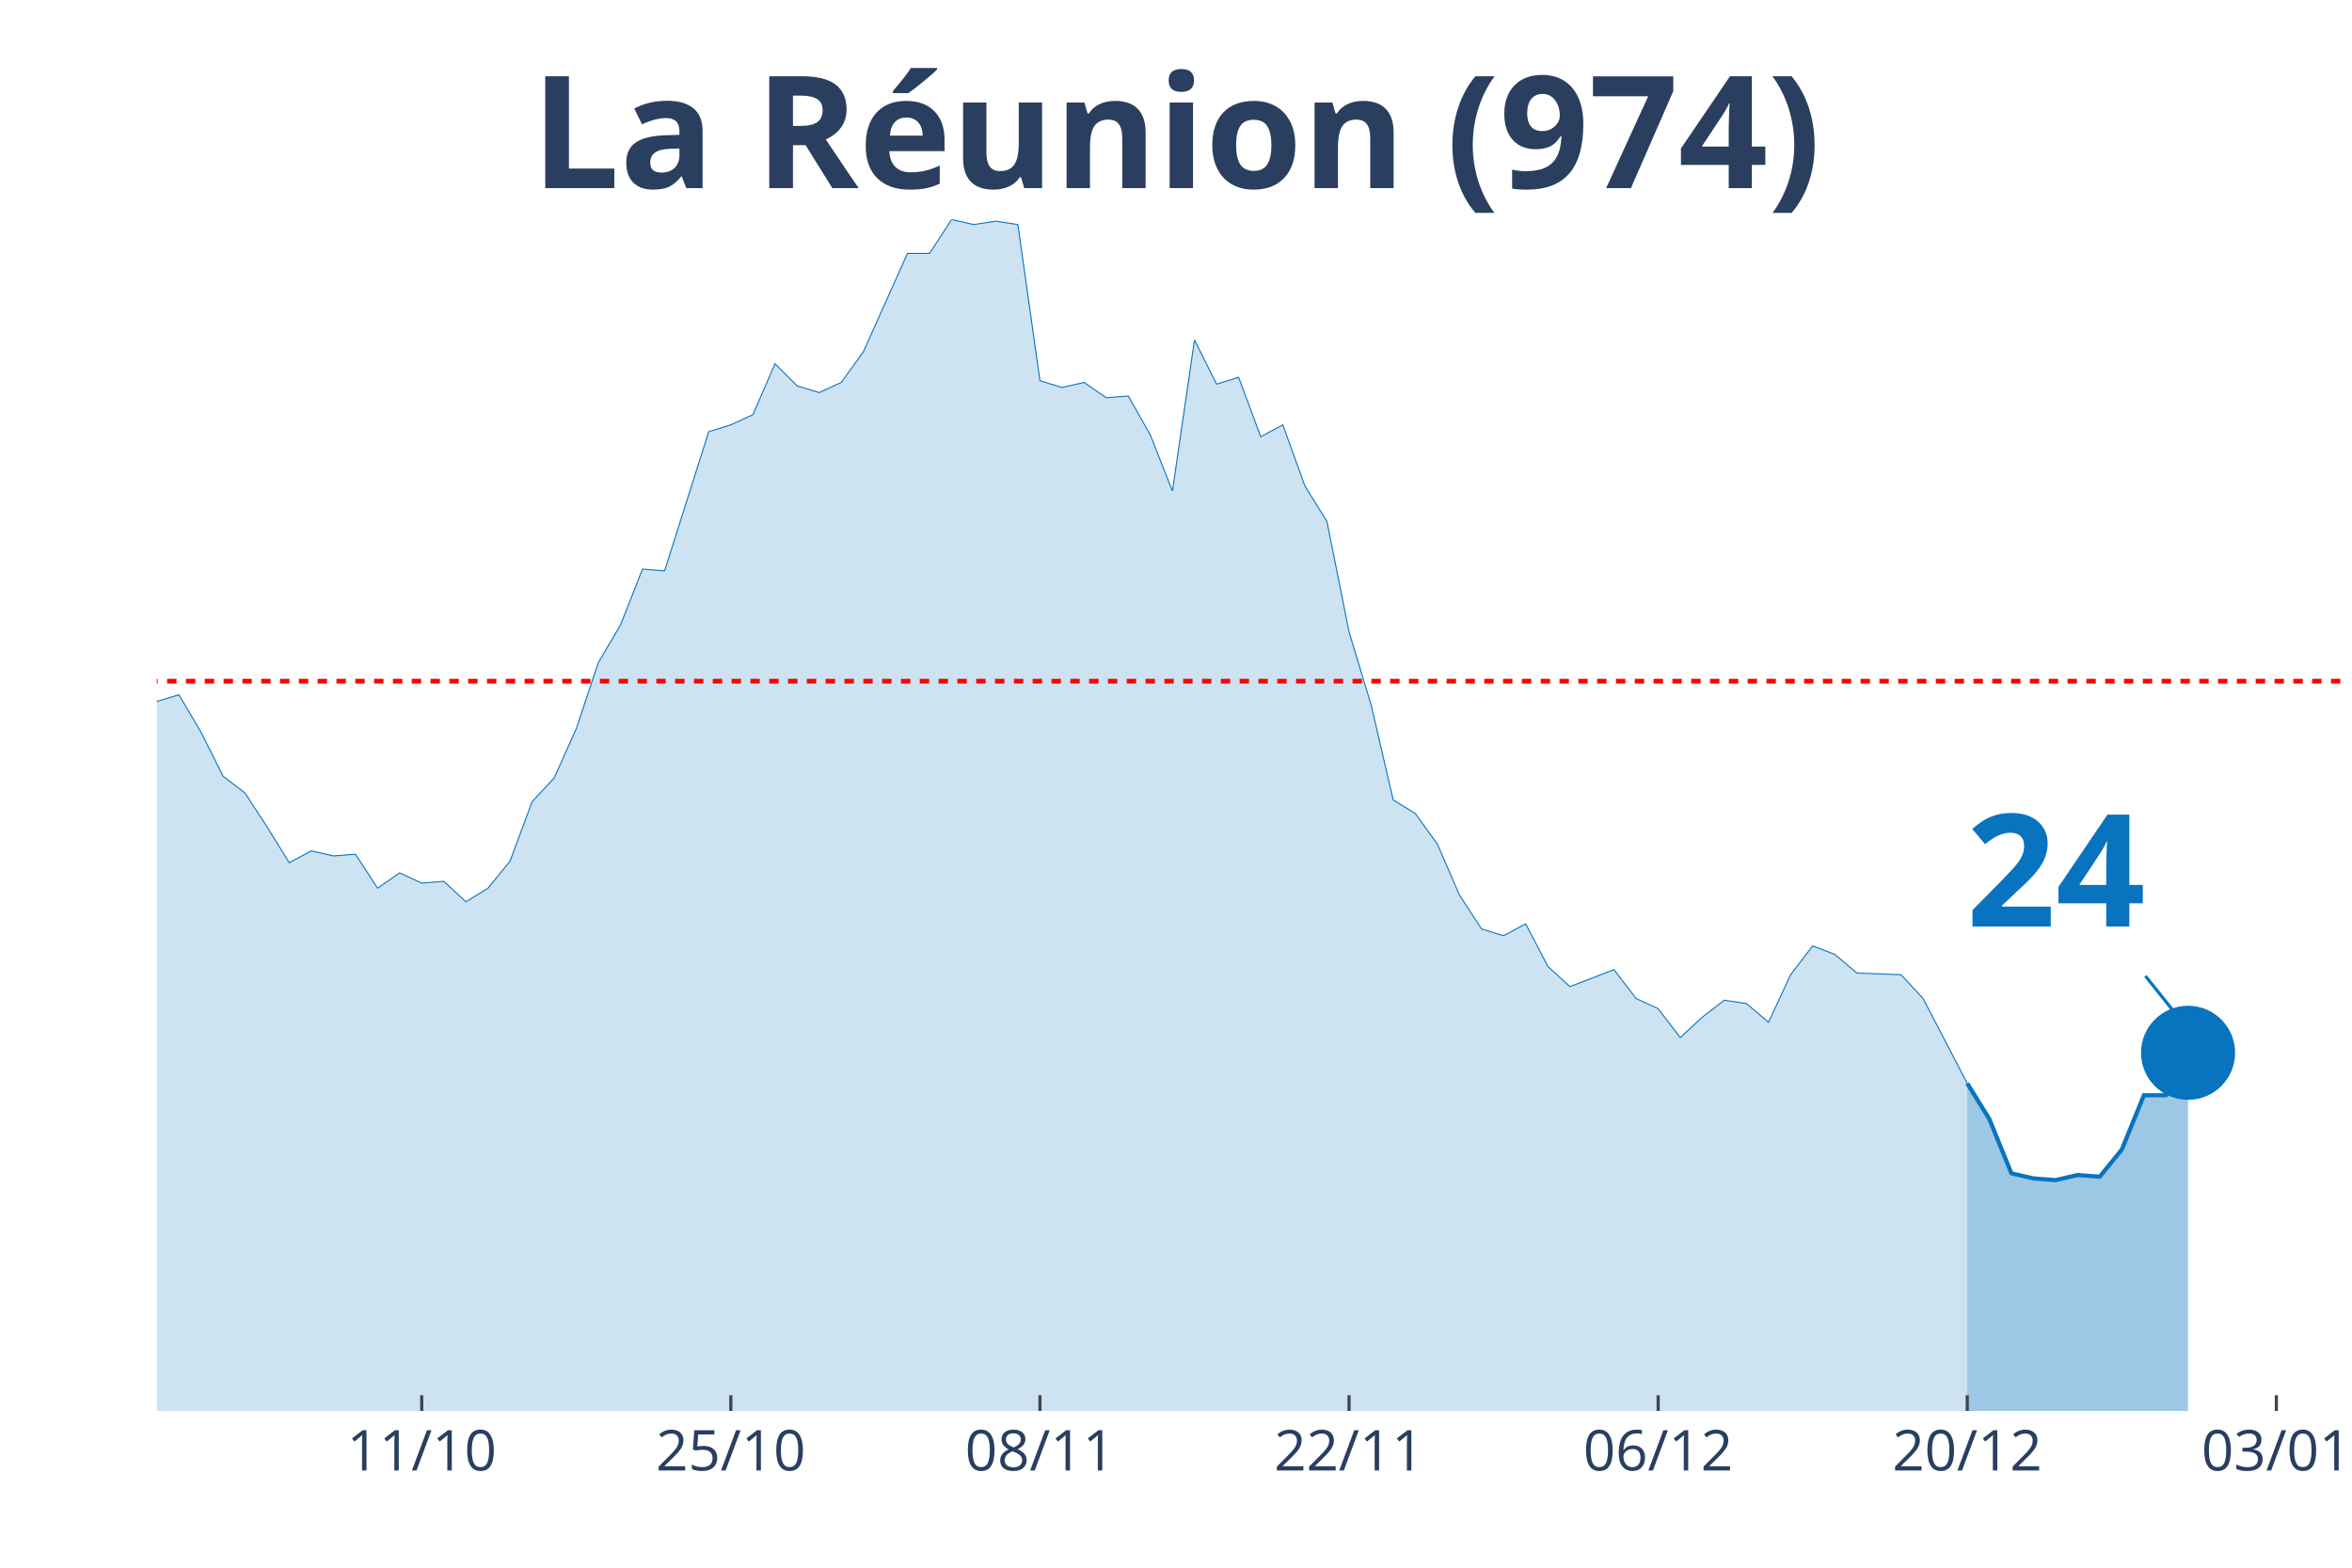
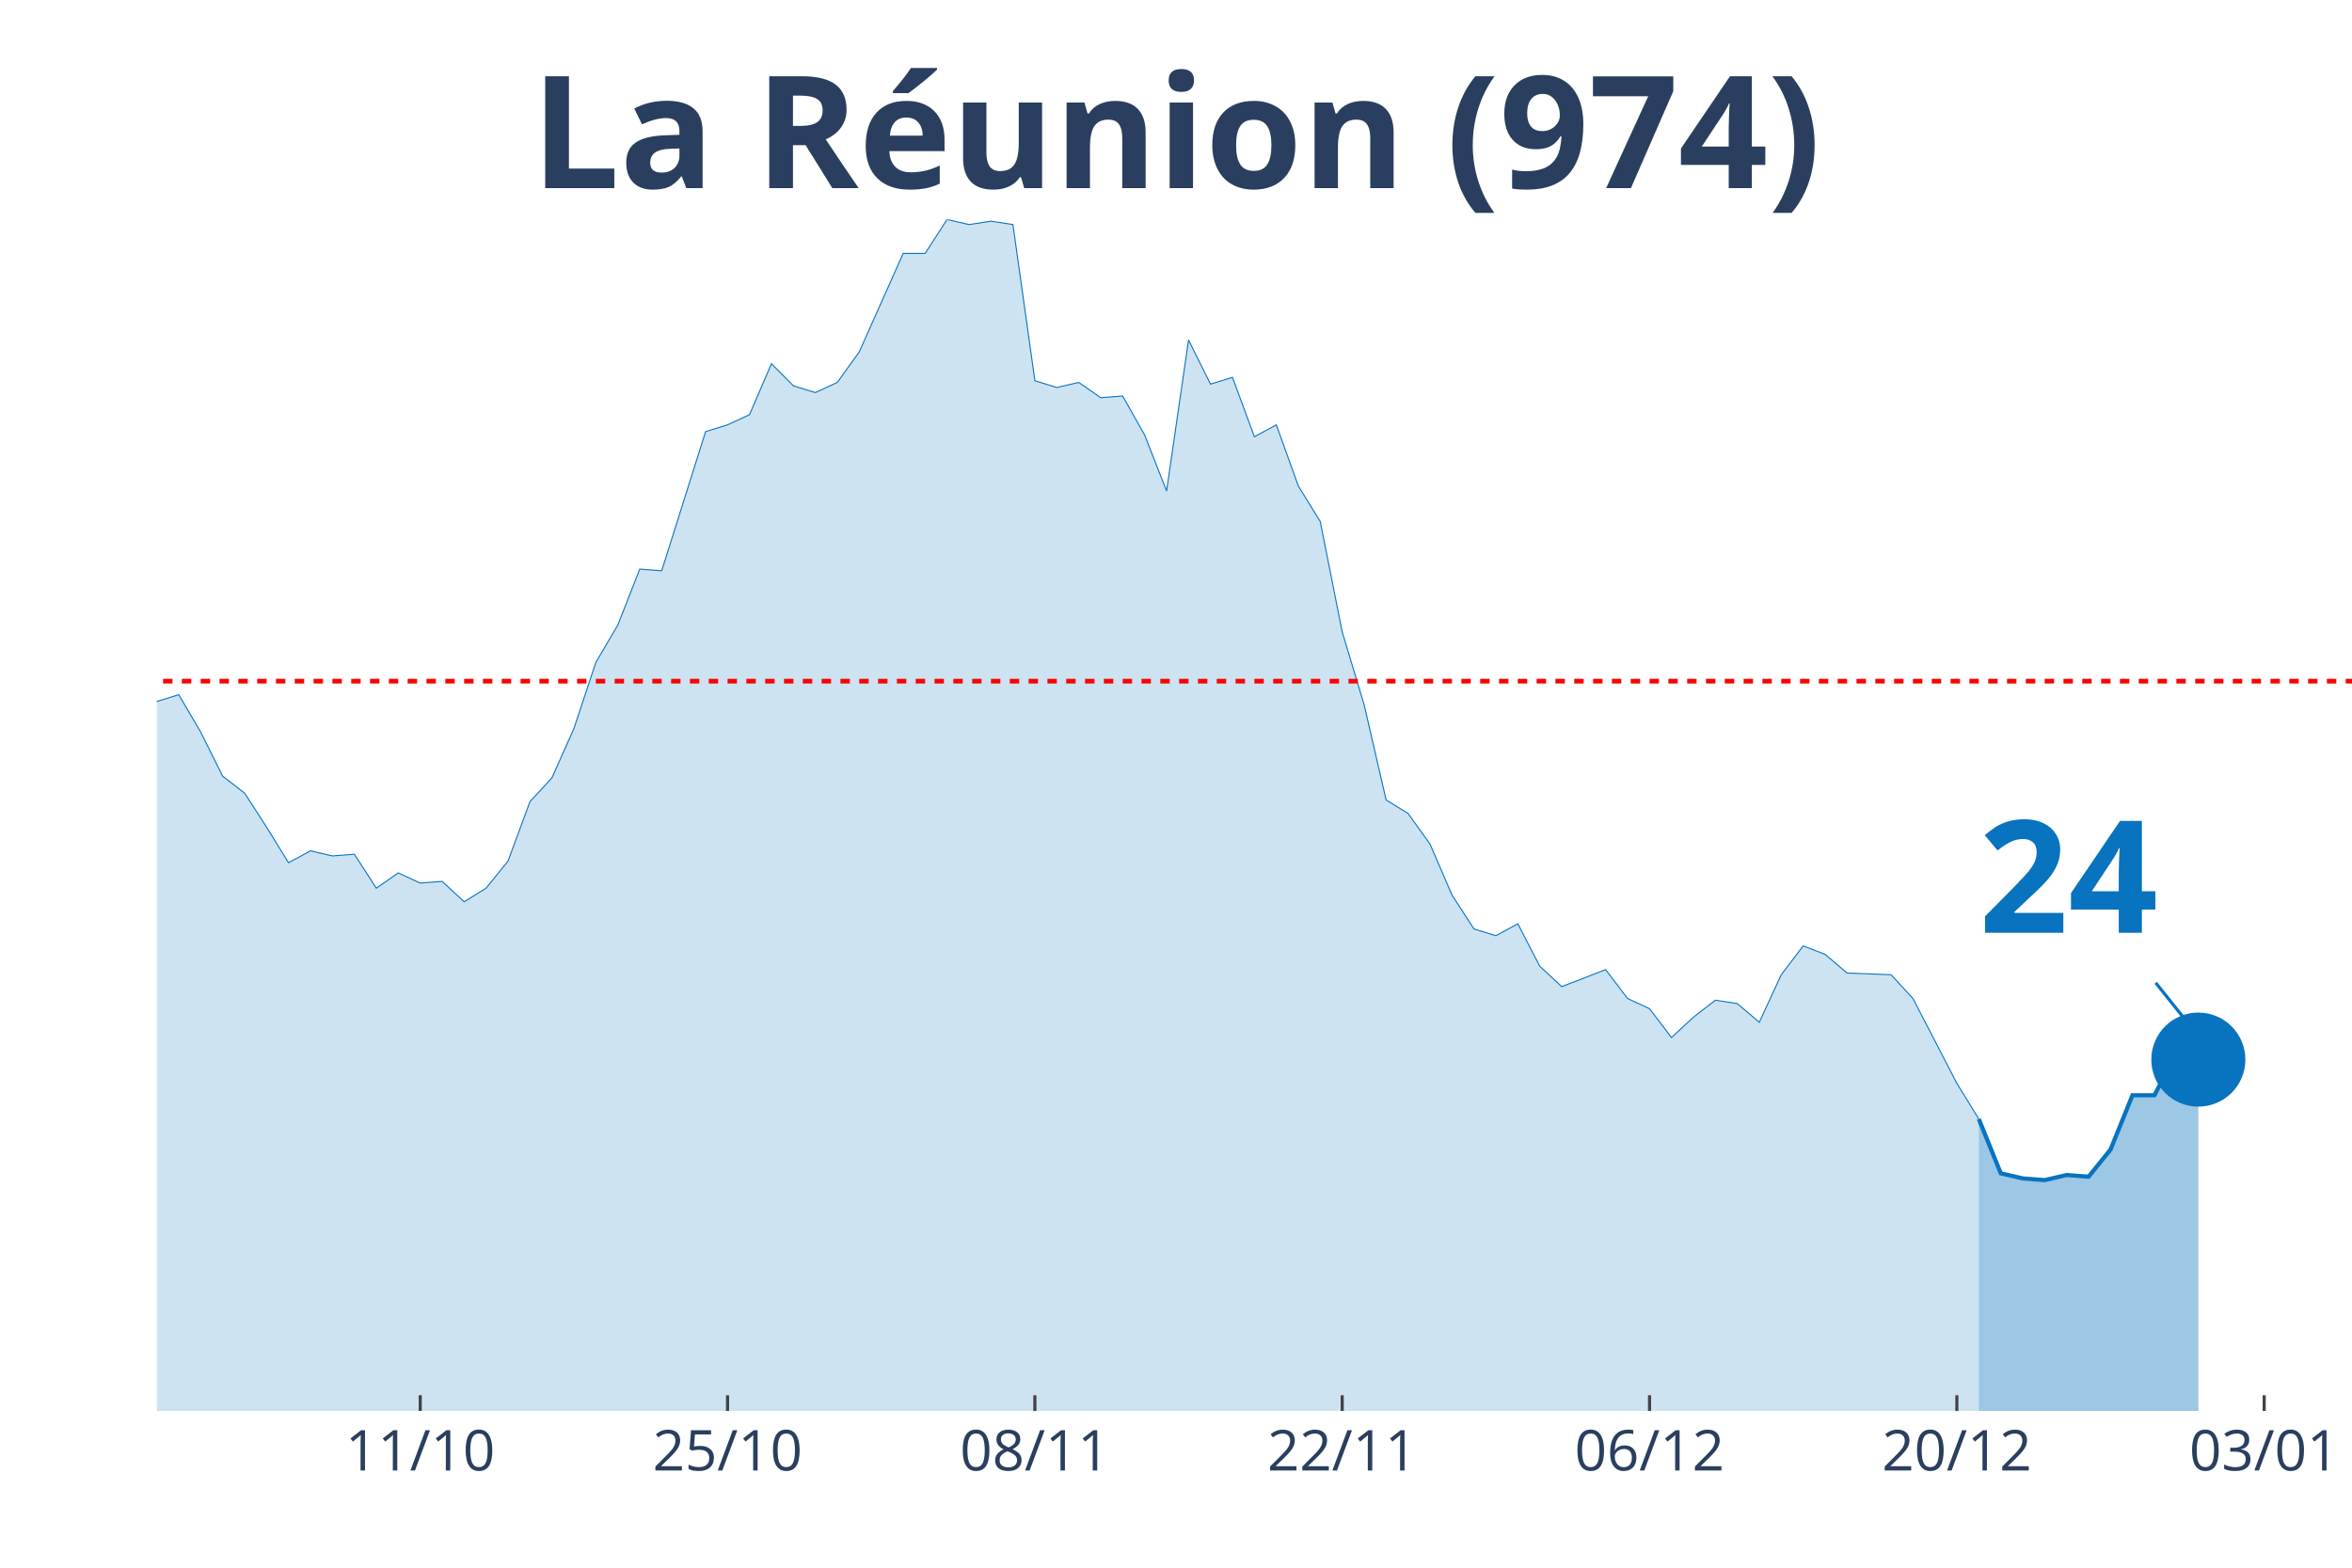
<svg xmlns="http://www.w3.org/2000/svg" class="main-svg" width="1125" height="750" style="" viewBox="0 0 750 500">
  <rect x="0" y="0" width="750" height="500" style="fill: rgb(0, 0, 0); fill-opacity: 0;" />
-   <defs id="defs-2a574c">
+   <defs id="defs-a09876">
    <g class="clips">
-       <clipPath id="clip2a574cxyplot" class="plotclip">
-         <rect width="697" height="380" />
+       <clipPath id="clipa09876xyplot" class="plotclip">
+         <rect width="700" height="380" />
      </clipPath>
-       <clipPath class="axesclip" id="clip2a574cx">
-         <rect x="50" y="0" width="697" height="500" />
+       <clipPath class="axesclip" id="clipa09876x">
+         <rect x="50" y="0" width="700" height="500" />
      </clipPath>
-       <clipPath class="axesclip" id="clip2a574cy">
+       <clipPath class="axesclip" id="clipa09876y">
        <rect x="0" y="70" width="750" height="380" />
      </clipPath>
-       <clipPath class="axesclip" id="clip2a574cxy">
-         <rect x="50" y="70" width="697" height="380" />
+       <clipPath class="axesclip" id="clipa09876xy">
+         <rect x="50" y="70" width="700" height="380" />
      </clipPath>
    </g>
    <g class="gradients" />
  </defs>
  <g class="bglayer">
-     <rect class="bg" x="50" y="70" width="697" height="380" style="fill: rgb(0, 0, 0); fill-opacity: 0; stroke-width: 0;" />
+     <rect class="bg" x="50" y="70" width="700" height="380" style="fill: rgb(0, 0, 0); fill-opacity: 0; stroke-width: 0;" />
  </g>
  <g class="layer-below">
    <g class="imagelayer" />
    <g class="shapelayer" />
  </g>
  <g class="cartesianlayer">
    <g class="subplot xy">
      <g class="layer-subplot">
        <g class="shapelayer" />
        <g class="imagelayer" />
      </g>
      <g class="gridlayer">
        <g class="x">
-           <path class="xgrid crisp" transform="translate(134.48,0)" d="M0,70v380" style="stroke: rgb(255, 255, 255); stroke-opacity: 1; stroke-width: 1px;" />
-           <path class="xgrid crisp" transform="translate(233.05,0)" d="M0,70v380" style="stroke: rgb(255, 255, 255); stroke-opacity: 1; stroke-width: 1px;" />
-           <path class="xgrid crisp" transform="translate(331.62,0)" d="M0,70v380" style="stroke: rgb(255, 255, 255); stroke-opacity: 1; stroke-width: 1px;" />
-           <path class="xgrid crisp" transform="translate(430.18,0)" d="M0,70v380" style="stroke: rgb(255, 255, 255); stroke-opacity: 1; stroke-width: 1px;" />
-           <path class="xgrid crisp" transform="translate(528.75,0)" d="M0,70v380" style="stroke: rgb(255, 255, 255); stroke-opacity: 1; stroke-width: 1px;" />
-           <path class="xgrid crisp" transform="translate(627.31,0)" d="M0,70v380" style="stroke: rgb(255, 255, 255); stroke-opacity: 1; stroke-width: 1px;" />
-           <path class="xgrid crisp" transform="translate(725.88,0)" d="M0,70v380" style="stroke: rgb(255, 255, 255); stroke-opacity: 1; stroke-width: 1px;" />
+           <path class="xgrid crisp" transform="translate(134,0)" d="M0,70v380" style="stroke: rgb(255, 255, 255); stroke-opacity: 1; stroke-width: 1px;" />
+           <path class="xgrid crisp" transform="translate(232,0)" d="M0,70v380" style="stroke: rgb(255, 255, 255); stroke-opacity: 1; stroke-width: 1px;" />
+           <path class="xgrid crisp" transform="translate(330,0)" d="M0,70v380" style="stroke: rgb(255, 255, 255); stroke-opacity: 1; stroke-width: 1px;" />
+           <path class="xgrid crisp" transform="translate(428,0)" d="M0,70v380" style="stroke: rgb(255, 255, 255); stroke-opacity: 1; stroke-width: 1px;" />
+           <path class="xgrid crisp" transform="translate(526,0)" d="M0,70v380" style="stroke: rgb(255, 255, 255); stroke-opacity: 1; stroke-width: 1px;" />
+           <path class="xgrid crisp" transform="translate(624,0)" d="M0,70v380" style="stroke: rgb(255, 255, 255); stroke-opacity: 1; stroke-width: 1px;" />
+           <path class="xgrid crisp" transform="translate(722,0)" d="M0,70v380" style="stroke: rgb(255, 255, 255); stroke-opacity: 1; stroke-width: 1px;" />
        </g>
        <g class="y" />
      </g>
      <g class="zerolinelayer" />
      <path class="xlines-below" />
      <path class="ylines-below" />
      <g class="overlines-below" />
      <g class="xaxislayer-below" />
      <g class="yaxislayer-below" />
      <g class="overaxes-below" />
-       <g class="plot" transform="translate(50, 70)" clip-path="url('#clip2a574cxyplot')">
+       <g class="plot" transform="translate(50, 70)" clip-path="url('#clipa09876xyplot')">
        <g class="scatterlayer mlayer">
-           <g class="trace scatter trace7f1058" style="stroke-miterlimit: 2;">
+           <g class="trace scatter trace3459c1" style="stroke-miterlimit: 2;">
            <g class="fills">
              <g>
-                 <path class="js-fill" d="M577.31,380L-957.49,380L-957.49,375.67L-873.01,371.34L-865.97,372.42L-640.68,369.17L-633.64,368.09L-591.39,363.76L-584.35,354.56L-528.03,360.51L-520.99,361.05L-492.83,361.6L-485.79,364.3L-443.55,365.93L-436.51,365.93L-387.22,357.81L-380.18,355.1L-373.14,348.6L-366.1,330.74L-359.06,321L-352.02,302.05L-344.98,276.07L-337.94,269.03L-323.86,241.97L-316.82,237.64L-302.74,204.07L-295.7,193.25L-288.66,168.35L-281.62,176.47L-267.54,137.49L-260.49,128.29L-246.41,118.01L-239.37,135.33L-232.33,128.29L-225.29,111.51L-211.21,52.51L-204.17,46.55L-197.13,26.52L-190.09,19.49L-183.05,25.98L-176.01,41.14L-168.97,54.13L-161.93,57.92L-154.89,58.46L-147.85,63.33L-140.81,62.79L-133.77,58.46L-126.73,40.06L-119.69,51.97L-112.65,62.25L-105.61,55.21L-98.57,69.83L-91.53,73.08L-84.48,82.82L-77.44,81.2L-70.4,74.16L-63.36,85.53L-56.32,103.93L-49.28,98.52L-42.24,107.18L-35.2,96.89L-28.16,110.97L-21.12,132.62L-14.08,133.16L-7.04,134.79L0,153.73L7.04,151.57L14.08,163.48L21.12,177.55L28.16,182.96L35.2,193.79L42.24,205.16L49.28,201.37L56.32,202.99L63.36,202.45L70.4,213.28L77.44,208.4L84.48,211.65L91.53,211.11L98.57,217.61L105.61,213.28L112.65,204.62L119.69,185.67L126.73,178.09L133.77,162.39L140.81,141.28L147.85,129.37L154.89,111.51L161.93,112.05L176.01,67.66L183.05,65.5L190.09,62.25L197.13,46.01L204.17,53.05L211.21,55.21L218.25,51.97L225.29,42.22L239.37,10.83L246.41,10.83L253.45,0L260.49,1.62L267.54,0.54L274.58,1.62L281.62,51.42L288.66,53.59L295.7,51.97L302.74,56.84L309.78,56.3L316.82,68.75L323.86,86.61L330.9,38.43L337.94,52.51L344.98,50.34L352.02,69.29L359.06,65.5L366.1,84.99L373.14,96.35L380.18,131.54L387.22,154.81L394.26,185.13L401.3,189.46L408.34,199.2L415.38,215.44L422.42,226.27L429.46,228.43L436.51,224.64L443.55,238.18L450.59,244.67L457.63,241.97L464.67,239.26L471.71,248.46L478.75,251.71L485.79,260.91L492.83,254.42L499.87,249L506.91,250.09L513.95,256.04L520.99,240.88L528.03,231.68L535.07,234.39L542.11,240.34L556.19,240.88L563.23,248.46L577.31,275.53" style="fill: rgb(8, 115, 191); fill-opacity: 0.2; stroke-width: 0;" />
+                 <path class="js-fill" d="M581,380L-952,380L-952,375.67L-868,371.34L-861,372.42L-637,369.17L-630,368.09L-588,363.76L-581,354.56L-532,361.6L-525,360.51L-476,365.38L-469,366.47L-392,361.05L-385,357.81L-371,348.6L-364,330.74L-357,321L-350,302.05L-343,276.07L-336,269.03L-322,241.97L-315,237.64L-301,204.07L-294,193.25L-287,168.35L-280,176.47L-266,137.49L-259,128.29L-245,118.01L-238,135.33L-231,128.29L-224,111.51L-210,52.51L-203,46.55L-196,26.52L-189,19.49L-182,25.98L-175,41.14L-168,54.13L-161,57.92L-154,58.46L-147,63.33L-140,62.79L-133,58.46L-126,40.06L-119,51.97L-112,62.25L-105,55.21L-98,69.83L-91,73.08L-84,82.82L-77,81.2L-70,74.16L-63,85.53L-56,103.93L-49,98.52L-42,107.18L-35,96.89L-28,110.97L-21,132.62L-14,133.16L-7,134.79L0,153.73L7,151.57L14,163.48L21,177.55L28,182.96L35,193.79L42,205.16L49,201.37L56,202.99L63,202.45L70,213.28L77,208.4L84,211.65L91,211.11L98,217.61L105,213.28L112,204.62L119,185.67L126,178.09L133,162.39L140,141.28L147,129.37L154,111.51L161,112.05L175,67.66L182,65.5L189,62.25L196,46.01L203,53.05L210,55.21L217,51.97L224,42.22L238,10.83L245,10.83L252,0L259,1.62L266,0.54L273,1.62L280,51.42L287,53.59L294,51.97L301,56.84L308,56.3L315,68.75L322,86.61L329,38.43L336,52.51L343,50.34L350,69.29L357,65.5L364,84.99L371,96.35L378,131.54L385,154.81L392,185.13L399,189.46L406,199.2L413,215.44L420,226.27L427,228.43L434,224.64L441,238.18L448,244.67L455,241.97L462,239.26L469,248.46L476,251.71L483,260.91L490,254.42L497,249L504,250.09L511,256.04L518,240.88L525,231.68L532,234.39L539,240.34L553,240.88L560,248.46L574,275.53L581,286.89" style="fill: rgb(8, 115, 191); fill-opacity: 0.2; stroke-width: 0;" />
              </g>
            </g>
            <g class="errorbars" />
            <g class="lines">
-               <path class="js-line" d="M-957.49,375.67L-873.01,371.34L-865.97,372.42L-640.68,369.17L-633.64,368.09L-591.39,363.76L-584.35,354.56L-528.03,360.51L-520.99,361.05L-492.83,361.6L-485.79,364.3L-443.55,365.93L-436.51,365.93L-387.22,357.81L-380.18,355.1L-373.14,348.6L-366.1,330.74L-359.06,321L-352.02,302.05L-344.98,276.07L-337.94,269.03L-323.86,241.97L-316.82,237.64L-302.74,204.07L-295.7,193.25L-288.66,168.35L-281.62,176.47L-267.54,137.49L-260.49,128.29L-246.41,118.01L-239.37,135.33L-232.33,128.29L-225.29,111.51L-211.21,52.51L-204.17,46.55L-197.13,26.52L-190.09,19.49L-183.05,25.98L-176.01,41.14L-168.97,54.13L-161.93,57.92L-154.89,58.46L-147.85,63.33L-140.81,62.79L-133.77,58.46L-126.73,40.06L-119.69,51.97L-112.65,62.25L-105.61,55.21L-98.57,69.83L-91.53,73.08L-84.48,82.82L-77.44,81.2L-70.4,74.16L-63.36,85.53L-56.32,103.93L-49.28,98.52L-42.24,107.18L-35.2,96.89L-28.16,110.97L-21.12,132.62L-14.08,133.16L-7.04,134.79L0,153.73L7.04,151.57L14.08,163.48L21.12,177.55L28.16,182.96L35.2,193.79L42.24,205.16L49.28,201.37L56.32,202.99L63.36,202.45L70.4,213.28L77.44,208.4L84.48,211.65L91.53,211.11L98.57,217.61L105.61,213.28L112.65,204.62L119.69,185.67L126.73,178.09L133.77,162.39L140.81,141.28L147.85,129.37L154.89,111.51L161.93,112.05L176.01,67.66L183.05,65.5L190.09,62.25L197.13,46.01L204.17,53.05L211.21,55.21L218.25,51.97L225.29,42.22L239.37,10.83L246.41,10.83L253.45,0L260.49,1.62L267.54,0.54L274.58,1.62L281.62,51.42L288.66,53.59L295.7,51.97L302.74,56.84L309.78,56.3L316.82,68.75L323.86,86.61L330.9,38.43L337.94,52.51L344.98,50.34L352.02,69.29L359.06,65.5L366.1,84.99L373.14,96.35L380.18,131.54L387.22,154.81L394.26,185.13L401.3,189.46L408.34,199.2L415.38,215.44L422.42,226.27L429.46,228.43L436.51,224.64L443.55,238.18L450.59,244.67L457.63,241.97L464.67,239.26L471.71,248.46L478.75,251.71L485.79,260.91L492.83,254.42L499.87,249L506.91,250.09L513.95,256.04L520.99,240.88L528.03,231.68L535.07,234.39L542.11,240.34L556.19,240.88L563.23,248.46L577.31,275.53" style="vector-effect: non-scaling-stroke; fill: none; stroke: rgb(8, 115, 191); stroke-opacity: 1; stroke-width: 0.5px; opacity: 1;" />
+               <path class="js-line" d="M-952,375.67L-868,371.34L-861,372.42L-637,369.17L-630,368.09L-588,363.76L-581,354.56L-532,361.6L-525,360.51L-476,365.38L-469,366.47L-392,361.05L-385,357.81L-371,348.6L-364,330.74L-357,321L-350,302.05L-343,276.07L-336,269.03L-322,241.97L-315,237.64L-301,204.07L-294,193.25L-287,168.35L-280,176.47L-266,137.49L-259,128.29L-245,118.01L-238,135.33L-231,128.29L-224,111.51L-210,52.51L-203,46.55L-196,26.52L-189,19.49L-182,25.98L-175,41.14L-168,54.13L-161,57.92L-154,58.46L-147,63.33L-140,62.79L-133,58.46L-126,40.06L-119,51.97L-112,62.25L-105,55.21L-98,69.83L-91,73.08L-84,82.82L-77,81.2L-70,74.16L-63,85.53L-56,103.93L-49,98.52L-42,107.18L-35,96.89L-28,110.97L-21,132.62L-14,133.16L-7,134.79L0,153.73L7,151.57L14,163.48L21,177.55L28,182.96L35,193.79L42,205.16L49,201.37L56,202.99L63,202.45L70,213.28L77,208.4L84,211.65L91,211.11L98,217.61L105,213.28L112,204.62L119,185.67L126,178.09L133,162.39L140,141.28L147,129.37L154,111.51L161,112.05L175,67.66L182,65.5L189,62.25L196,46.01L203,53.05L210,55.21L217,51.97L224,42.22L238,10.83L245,10.83L252,0L259,1.62L266,0.54L273,1.62L280,51.42L287,53.59L294,51.97L301,56.84L308,56.3L315,68.75L322,86.61L329,38.43L336,52.51L343,50.34L350,69.29L357,65.5L364,84.99L371,96.35L378,131.54L385,154.81L392,185.13L399,189.46L406,199.2L413,215.44L420,226.27L427,228.43L434,224.64L441,238.18L448,244.67L455,241.97L462,239.26L469,248.46L476,251.71L483,260.91L490,254.42L497,249L504,250.09L511,256.04L518,240.88L525,231.68L532,234.39L539,240.34L553,240.88L560,248.46L574,275.53L581,286.89" style="vector-effect: non-scaling-stroke; fill: none; stroke: rgb(8, 115, 191); stroke-opacity: 1; stroke-width: 0.5px; opacity: 1;" />
            </g>
            <g class="points" />
            <g class="text" />
          </g>
-           <g class="trace scatter trace435fb4" style="stroke-miterlimit: 2;">
+           <g class="trace scatter tracef21f48" style="stroke-miterlimit: 2;">
            <g class="fills">
              <g>
-                 <path class="js-fill" d="M647.72,380L577.31,380L577.31,275.53L584.35,286.89L591.39,304.22L598.43,305.84L605.47,306.38L612.52,304.76L619.56,305.3L626.6,296.64L633.64,279.32L640.68,279.32L647.72,265.78" style="fill: rgb(8, 115, 191); fill-opacity: 0.4; stroke-width: 0;" />
+                 <path class="js-fill" d="M651,380L581,380L581,286.89L588,304.22L595,305.84L602,306.38L609,304.76L616,305.3L623,296.64L630,279.32L637,279.32L644,265.78L651,267.95" style="fill: rgb(8, 115, 191); fill-opacity: 0.4; stroke-width: 0;" />
              </g>
            </g>
            <g class="errorbars" />
            <g class="lines">
-               <path class="js-line" d="M577.31,275.53L584.35,286.89L591.39,304.22L598.43,305.84L605.47,306.38L612.52,304.76L619.56,305.3L626.6,296.64L633.64,279.32L640.68,279.32L647.72,265.78" style="vector-effect: non-scaling-stroke; fill: none; stroke: rgb(8, 115, 191); stroke-opacity: 1; stroke-width: 2px; opacity: 1;" />
+               <path class="js-line" d="M581,286.89L588,304.22L595,305.84L602,306.38L609,304.76L616,305.3L623,296.64L630,279.32L637,279.32L644,265.78L651,267.95" style="vector-effect: non-scaling-stroke; fill: none; stroke: rgb(8, 115, 191); stroke-opacity: 1; stroke-width: 2px; opacity: 1;" />
            </g>
            <g class="points" />
            <g class="text" />
          </g>
-           <g class="trace scatter trace72c958" style="stroke-miterlimit: 2; opacity: 1;">
+           <g class="trace scatter trace86087a" style="stroke-miterlimit: 2; opacity: 1;">
            <g class="fills" />
            <g class="errorbars" />
            <g class="lines" />
            <g class="points">
-               <path class="point" transform="translate(647.72,265.78)" d="M15,0A15,15 0 1,1 0,-15A15,15 0 0,1 15,0Z" style="opacity: 1; stroke-width: 0px; fill: rgb(8, 115, 191); fill-opacity: 1;" />
+               <path class="point" transform="translate(651,267.95)" d="M15,0A15,15 0 1,1 0,-15A15,15 0 0,1 15,0Z" style="opacity: 1; stroke-width: 0px; fill: rgb(8, 115, 191); fill-opacity: 1;" />
            </g>
            <g class="text" />
          </g>
        </g>
      </g>
      <g class="overplot" />
      <path class="xlines-above crisp" style="fill: none; stroke-width: 1px; stroke: rgb(0, 0, 0); stroke-opacity: 0;" d="" />
      <path class="ylines-above crisp" style="fill: none;" d="M0,0" />
      <g class="overlines-above" />
      <g class="xaxislayer-above">
-         <path class="xtick ticks crisp" d="M0,450v-5" transform="translate(134.48,0)" style="stroke: rgb(68, 68, 68); stroke-opacity: 1; stroke-width: 1px;" />
-         <path class="xtick ticks crisp" d="M0,450v-5" transform="translate(233.05,0)" style="stroke: rgb(68, 68, 68); stroke-opacity: 1; stroke-width: 1px;" />
-         <path class="xtick ticks crisp" d="M0,450v-5" transform="translate(331.62,0)" style="stroke: rgb(68, 68, 68); stroke-opacity: 1; stroke-width: 1px;" />
-         <path class="xtick ticks crisp" d="M0,450v-5" transform="translate(430.18,0)" style="stroke: rgb(68, 68, 68); stroke-opacity: 1; stroke-width: 1px;" />
-         <path class="xtick ticks crisp" d="M0,450v-5" transform="translate(528.75,0)" style="stroke: rgb(68, 68, 68); stroke-opacity: 1; stroke-width: 1px;" />
-         <path class="xtick ticks crisp" d="M0,450v-5" transform="translate(627.31,0)" style="stroke: rgb(68, 68, 68); stroke-opacity: 1; stroke-width: 1px;" />
-         <path class="xtick ticks crisp" d="M0,450v-5" transform="translate(725.88,0)" style="stroke: rgb(68, 68, 68); stroke-opacity: 1; stroke-width: 1px;" />
+         <path class="xtick ticks crisp" d="M0,450v-5" transform="translate(134,0)" style="stroke: rgb(68, 68, 68); stroke-opacity: 1; stroke-width: 1px;" />
+         <path class="xtick ticks crisp" d="M0,450v-5" transform="translate(232,0)" style="stroke: rgb(68, 68, 68); stroke-opacity: 1; stroke-width: 1px;" />
+         <path class="xtick ticks crisp" d="M0,450v-5" transform="translate(330,0)" style="stroke: rgb(68, 68, 68); stroke-opacity: 1; stroke-width: 1px;" />
+         <path class="xtick ticks crisp" d="M0,450v-5" transform="translate(428,0)" style="stroke: rgb(68, 68, 68); stroke-opacity: 1; stroke-width: 1px;" />
+         <path class="xtick ticks crisp" d="M0,450v-5" transform="translate(526,0)" style="stroke: rgb(68, 68, 68); stroke-opacity: 1; stroke-width: 1px;" />
+         <path class="xtick ticks crisp" d="M0,450v-5" transform="translate(624,0)" style="stroke: rgb(68, 68, 68); stroke-opacity: 1; stroke-width: 1px;" />
+         <path class="xtick ticks crisp" d="M0,450v-5" transform="translate(722,0)" style="stroke: rgb(68, 68, 68); stroke-opacity: 1; stroke-width: 1px;" />
        <g class="xtick">
-           <text text-anchor="middle" x="0" y="469" transform="translate(134.48,0)" style="font-family: 'Open Sans', verdana, arial, sans-serif; font-size: 18px; fill: rgb(42, 63, 95); fill-opacity: 1; white-space: pre;">11/10</text>
+           <text text-anchor="middle" x="0" y="469" transform="translate(134,0)" style="font-family: 'Open Sans', verdana, arial, sans-serif; font-size: 18px; fill: rgb(42, 63, 95); fill-opacity: 1; white-space: pre;">11/10</text>
        </g>
        <g class="xtick">
-           <text text-anchor="middle" x="0" y="469" transform="translate(233.05,0)" style="font-family: 'Open Sans', verdana, arial, sans-serif; font-size: 18px; fill: rgb(42, 63, 95); fill-opacity: 1; white-space: pre;">25/10</text>
+           <text text-anchor="middle" x="0" y="469" transform="translate(232,0)" style="font-family: 'Open Sans', verdana, arial, sans-serif; font-size: 18px; fill: rgb(42, 63, 95); fill-opacity: 1; white-space: pre;">25/10</text>
        </g>
        <g class="xtick">
-           <text text-anchor="middle" x="0" y="469" transform="translate(331.62,0)" style="font-family: 'Open Sans', verdana, arial, sans-serif; font-size: 18px; fill: rgb(42, 63, 95); fill-opacity: 1; white-space: pre;">08/11</text>
+           <text text-anchor="middle" x="0" y="469" transform="translate(330,0)" style="font-family: 'Open Sans', verdana, arial, sans-serif; font-size: 18px; fill: rgb(42, 63, 95); fill-opacity: 1; white-space: pre;">08/11</text>
        </g>
        <g class="xtick">
-           <text text-anchor="middle" x="0" y="469" transform="translate(430.18,0)" style="font-family: 'Open Sans', verdana, arial, sans-serif; font-size: 18px; fill: rgb(42, 63, 95); fill-opacity: 1; white-space: pre;">22/11</text>
+           <text text-anchor="middle" x="0" y="469" transform="translate(428,0)" style="font-family: 'Open Sans', verdana, arial, sans-serif; font-size: 18px; fill: rgb(42, 63, 95); fill-opacity: 1; white-space: pre;">22/11</text>
        </g>
        <g class="xtick">
-           <text text-anchor="middle" x="0" y="469" transform="translate(528.75,0)" style="font-family: 'Open Sans', verdana, arial, sans-serif; font-size: 18px; fill: rgb(42, 63, 95); fill-opacity: 1; white-space: pre;">06/12</text>
+           <text text-anchor="middle" x="0" y="469" transform="translate(526,0)" style="font-family: 'Open Sans', verdana, arial, sans-serif; font-size: 18px; fill: rgb(42, 63, 95); fill-opacity: 1; white-space: pre;">06/12</text>
        </g>
        <g class="xtick">
-           <text text-anchor="middle" x="0" y="469" transform="translate(627.31,0)" style="font-family: 'Open Sans', verdana, arial, sans-serif; font-size: 18px; fill: rgb(42, 63, 95); fill-opacity: 1; white-space: pre;">20/12</text>
+           <text text-anchor="middle" x="0" y="469" transform="translate(624,0)" style="font-family: 'Open Sans', verdana, arial, sans-serif; font-size: 18px; fill: rgb(42, 63, 95); fill-opacity: 1; white-space: pre;">20/12</text>
        </g>
        <g class="xtick">
-           <text text-anchor="middle" x="0" y="469" transform="translate(725.88,0)" style="font-family: 'Open Sans', verdana, arial, sans-serif; font-size: 18px; fill: rgb(42, 63, 95); fill-opacity: 1; white-space: pre;">03/01</text>
+           <text text-anchor="middle" x="0" y="469" transform="translate(722,0)" style="font-family: 'Open Sans', verdana, arial, sans-serif; font-size: 18px; fill: rgb(42, 63, 95); fill-opacity: 1; white-space: pre;">03/01</text>
        </g>
      </g>
      <g class="yaxislayer-above" />
      <g class="overaxes-above" />
    </g>
  </g>
  <g class="polarlayer" />
  <g class="ternarylayer" />
  <g class="geolayer" />
  <g class="funnelarealayer" />
  <g class="pielayer" />
  <g class="treemaplayer" />
  <g class="sunburstlayer" />
  <g class="glimages" />
-   <defs id="topdefs-2a574c">
+   <defs id="topdefs-a09876">
    <g class="clips" />
  </defs>
  <g class="layer-above">
    <g class="imagelayer" />
    <g class="shapelayer">
-       <path data-index="0" fill-rule="evenodd" d="M-3906.71,217.25L1239.83,217.25" clip-path="url('#clip2a574cxy')" style="opacity: 1; stroke: rgb(255, 0, 0); stroke-opacity: 1; fill: rgb(0, 0, 0); fill-opacity: 0; stroke-dasharray: 3px, 3px; stroke-width: 1.5px;" />
+       <path data-index="0" fill-rule="evenodd" d="M-3884,217.25L1233,217.25" clip-path="url('#clipa09876xy')" style="opacity: 1; stroke: rgb(255, 0, 0); stroke-opacity: 1; fill: rgb(0, 0, 0); fill-opacity: 0; stroke-dasharray: 3px, 3px; stroke-width: 1.5px;" />
    </g>
  </g>
  <g class="infolayer">
    <g class="g-gtitle">
      <text class="gtitle" x="375" y="25" text-anchor="middle" dy="0.7em" style="font-family: 'Open Sans', verdana, arial, sans-serif; font-size: 50px; fill: rgb(42, 63, 95); opacity: 1; font-weight: normal; white-space: pre;">
        <tspan style="font-weight:bold">La Réunion (974)</tspan>
      </text>
    </g>
    <g class="g-xtitle" />
    <g class="annotation" data-index="0" style="opacity: 1;">
-       <g class="annotation-text-g" transform="rotate(0,655.72,275.78)">
-         <g class="cursor-pointer" transform="translate(612, 240)">
+       <g class="annotation-text-g" transform="rotate(0,659,277.95)">
+         <g class="cursor-pointer" transform="translate(616, 242)">
          <rect class="bg" x="0.5" y="0.5" width="86" height="71" style="stroke-width: 1px; stroke: rgb(0, 0, 0); stroke-opacity: 0; fill: rgb(255, 255, 255); fill-opacity: 0.6;" />
          <text class="annotation-text" text-anchor="middle" x="43.531" y="55.5" style="font-family: 'Open Sans', verdana, arial, sans-serif; font-size: 50px; fill: rgb(8, 115, 191); fill-opacity: 1; white-space: pre;">
            <tspan style="font-weight:bold">24 </tspan>
          </text>
        </g>
      </g>
      <g class="annotation-arrow-g" style="opacity: 1;">
-         <path d="M684.12,311.28L695.72,325.78" style="stroke-width: 1px; stroke: rgb(8, 115, 191); stroke-opacity: 1; stroke-dasharray: 0px, 0px, 18.569px, 18.569px;" />
+         <path d="M687.4,313.45L699,327.95" style="stroke-width: 1px; stroke: rgb(8, 115, 191); stroke-opacity: 1; stroke-dasharray: 0px, 0px, 18.569px, 18.569px;" />
      </g>
    </g>
  </g>
</svg>
